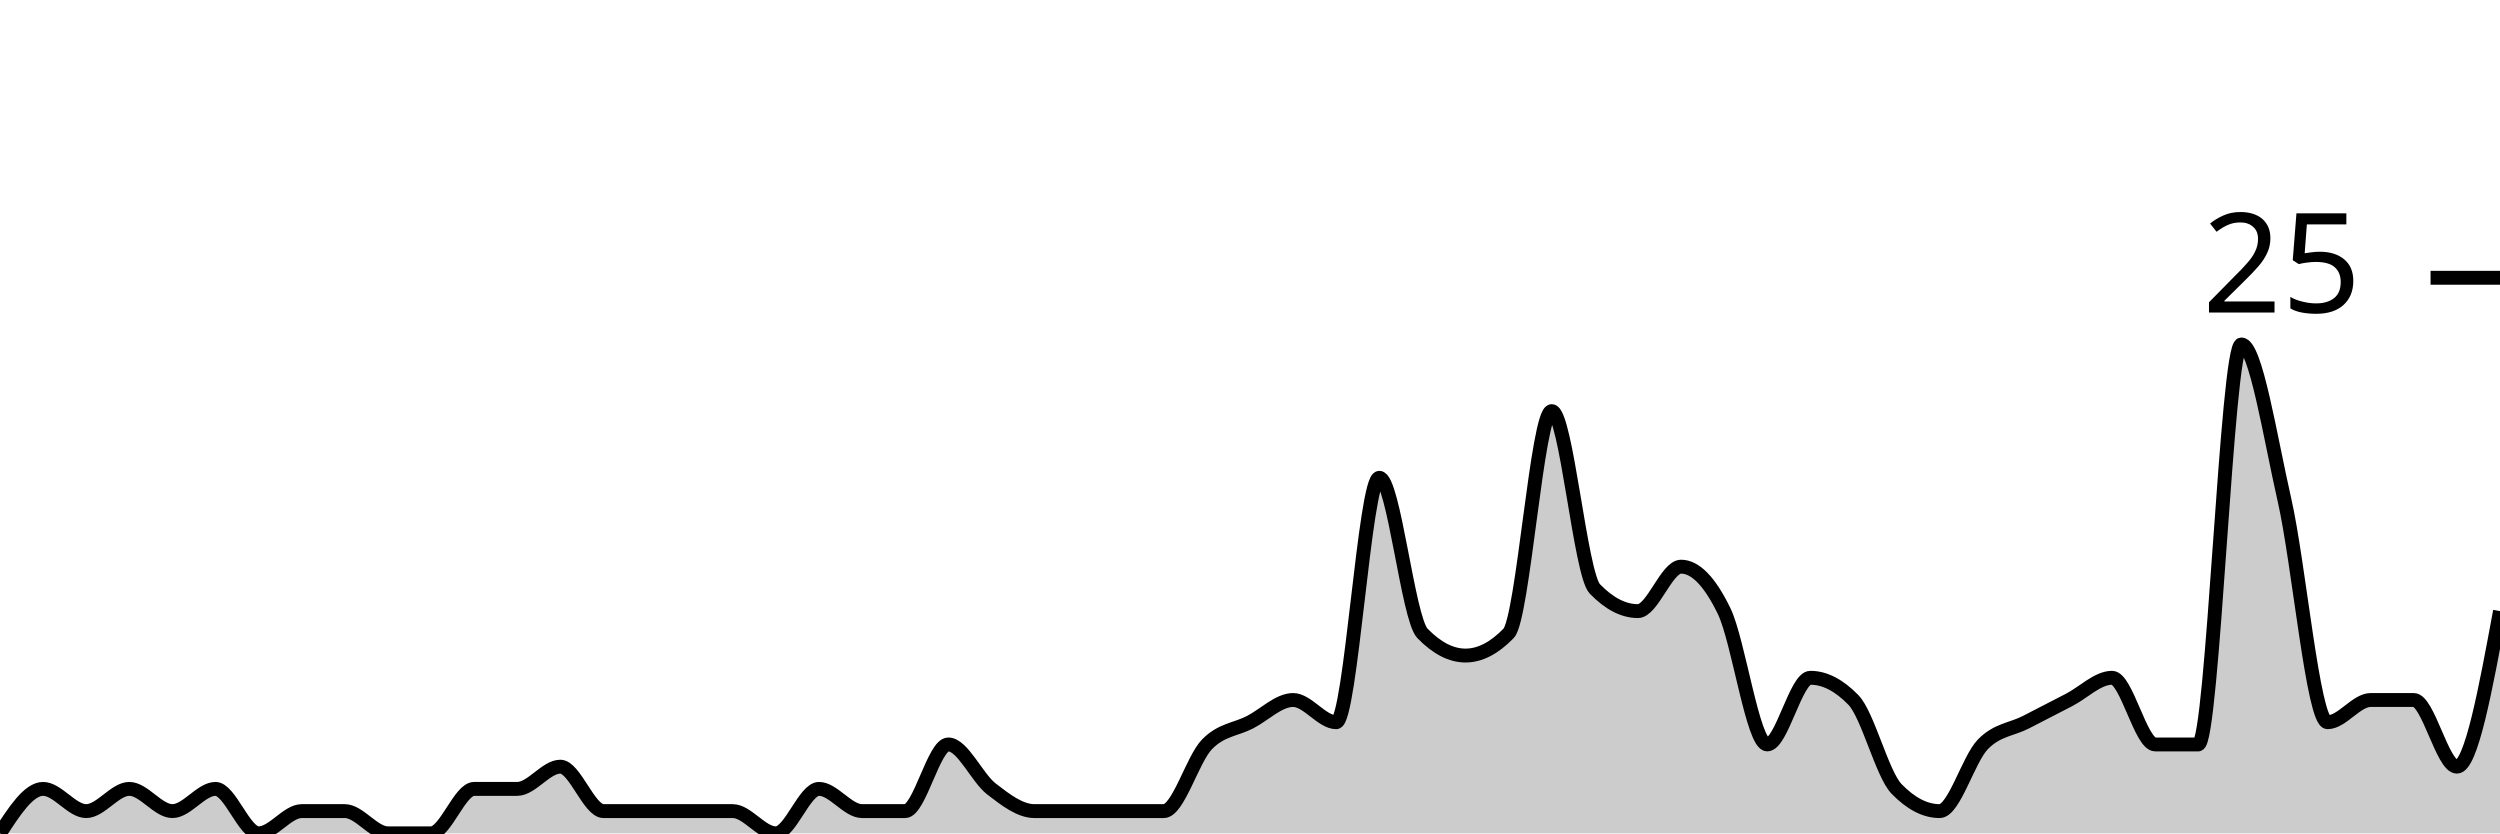
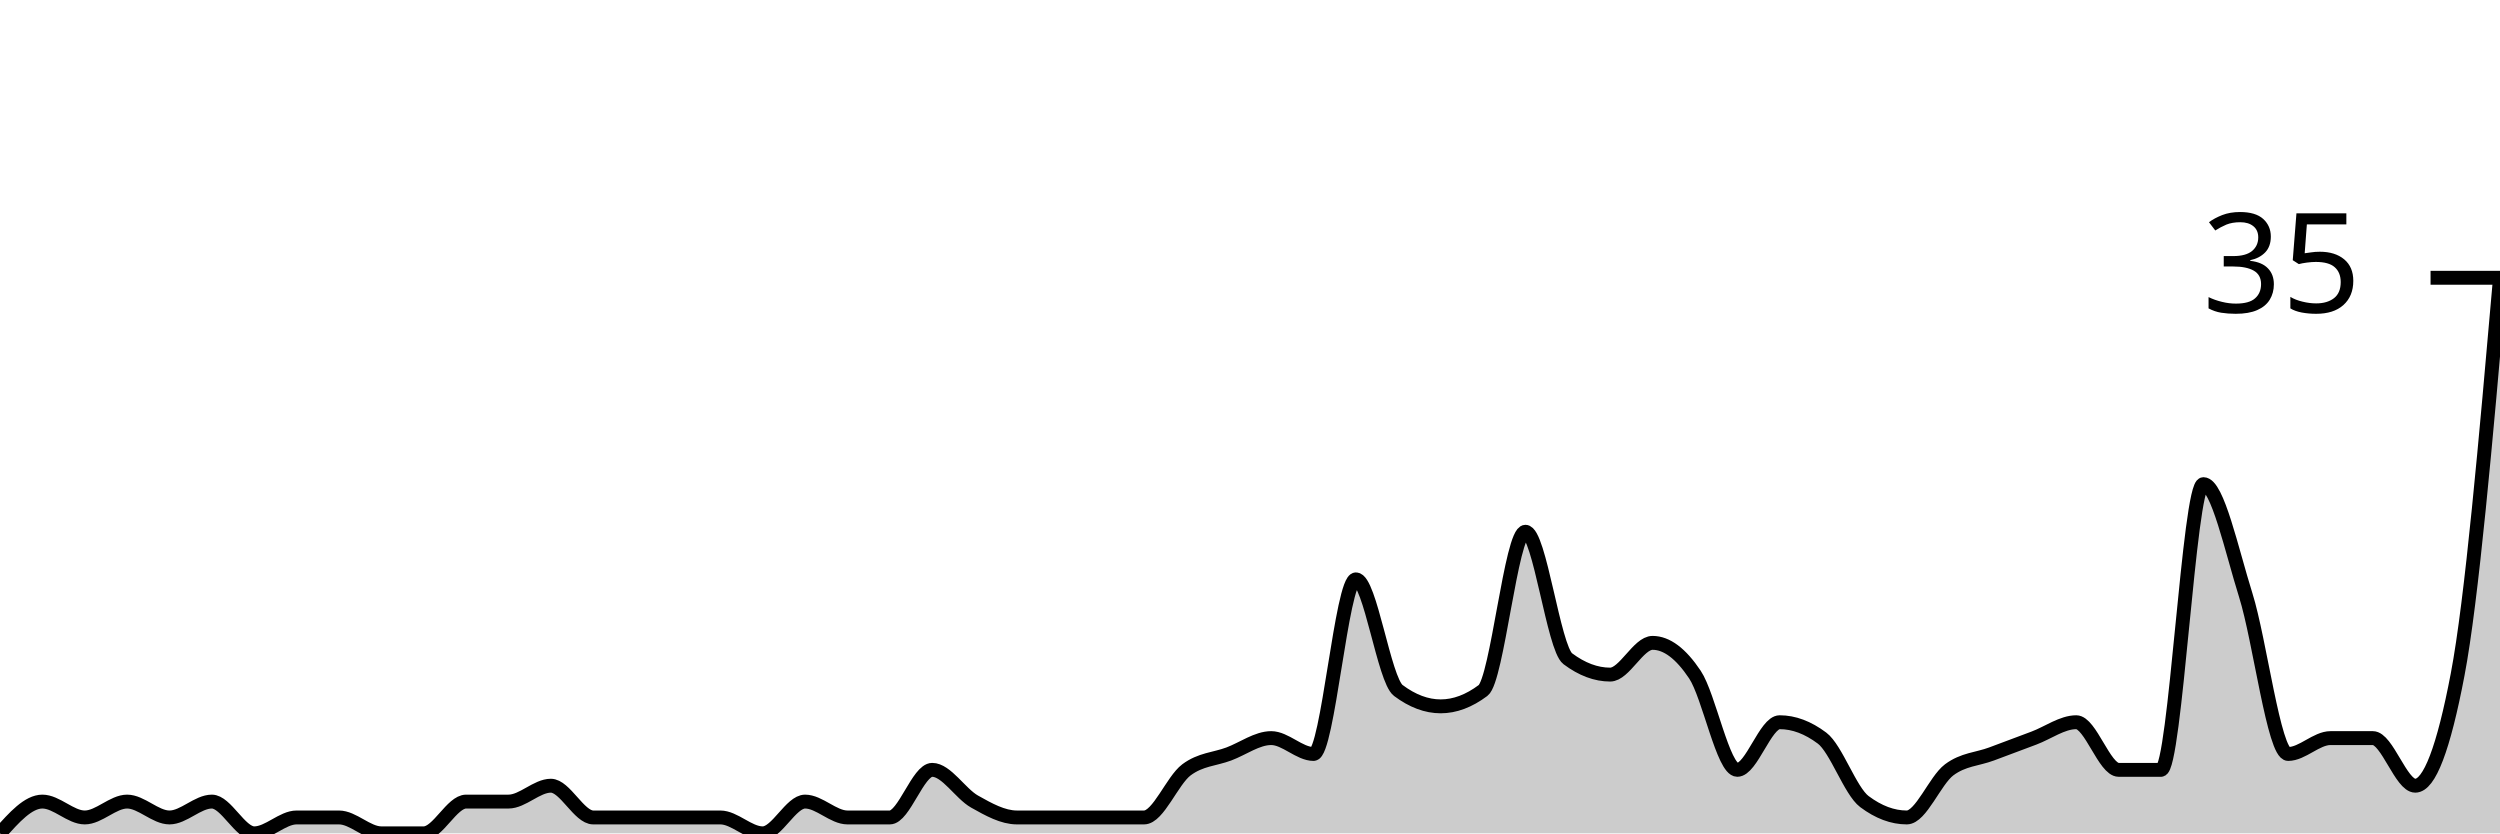
<svg xmlns="http://www.w3.org/2000/svg" viewBox="0 0 180 60">
  <g transform="translate(0,20)">
-     <path class="area" fill="rgba(0, 0, 0, 0.2)" d="M0,40C1.034,38.4,2.069,36.8,3.103,36.8C4.138,36.8,5.172,38.4,6.207,38.4C7.241,38.4,8.276,36.8,9.31,36.8C10.345,36.8,11.379,38.4,12.414,38.4C13.448,38.4,14.483,36.8,15.517,36.8C16.552,36.8,17.586,40,18.621,40C19.655,40,20.69,38.4,21.724,38.4C22.759,38.4,23.793,38.4,24.828,38.4C25.862,38.4,26.897,40,27.931,40C28.966,40,30,40,31.034,40C32.069,40,33.103,36.8,34.138,36.8C35.172,36.8,36.207,36.8,37.241,36.8C38.276,36.8,39.31,35.2,40.345,35.2C41.379,35.2,42.414,38.4,43.448,38.4C44.483,38.4,45.517,38.4,46.552,38.4C47.586,38.4,48.621,38.4,49.655,38.4C50.69,38.4,51.724,38.4,52.759,38.4C53.793,38.4,54.828,40,55.862,40C56.897,40,57.931,36.8,58.966,36.8C60,36.8,61.034,38.4,62.069,38.4C63.103,38.4,64.138,38.4,65.172,38.4C66.207,38.4,67.241,33.6,68.276,33.6C69.31,33.6,70.345,36,71.379,36.8C72.414,37.6,73.448,38.4,74.483,38.4C75.517,38.4,76.552,38.4,77.586,38.4C78.621,38.4,79.655,38.4,80.69,38.4C81.724,38.4,82.759,38.4,83.793,38.4C84.828,38.4,85.862,34.667,86.897,33.6C87.931,32.533,88.966,32.533,90,32C91.034,31.467,92.069,30.4,93.103,30.4C94.138,30.4,95.172,32,96.207,32C97.241,32,98.276,14.4,99.31,14.4C100.345,14.4,101.379,24.533,102.414,25.6C103.448,26.667,104.483,27.2,105.517,27.2C106.552,27.2,107.586,26.667,108.621,25.6C109.655,24.533,110.69,9.6,111.724,9.6C112.759,9.6,113.793,21.333,114.828,22.4C115.862,23.467,116.897,24,117.931,24C118.966,24,120,20.8,121.034,20.8C122.069,20.8,123.103,21.867,124.138,24C125.172,26.133,126.207,33.6,127.241,33.6C128.276,33.6,129.31,28.8,130.345,28.8C131.379,28.8,132.414,29.333,133.448,30.4C134.483,31.467,135.517,35.733,136.552,36.8C137.586,37.867,138.621,38.4,139.655,38.4C140.69,38.4,141.724,34.667,142.759,33.6C143.793,32.533,144.828,32.533,145.862,32C146.897,31.467,147.931,30.933,148.966,30.4C150,29.867,151.034,28.8,152.069,28.8C153.103,28.8,154.138,33.6,155.172,33.6C156.207,33.6,157.241,33.6,158.276,33.6C159.31,33.6,160.345,4.8,161.379,4.8C162.414,4.8,163.448,11.467,164.483,16C165.517,20.533,166.552,32,167.586,32C168.621,32,169.655,30.4,170.69,30.4C171.724,30.4,172.759,30.4,173.793,30.4C174.828,30.4,175.862,35.2,176.897,35.2C177.931,35.2,178.966,29.6,180,24L180,40C178.966,40,177.931,40,176.897,40C175.862,40,174.828,40,173.793,40C172.759,40,171.724,40,170.69,40C169.655,40,168.621,40,167.586,40C166.552,40,165.517,40,164.483,40C163.448,40,162.414,40,161.379,40C160.345,40,159.31,40,158.276,40C157.241,40,156.207,40,155.172,40C154.138,40,153.103,40,152.069,40C151.034,40,150,40,148.966,40C147.931,40,146.897,40,145.862,40C144.828,40,143.793,40,142.759,40C141.724,40,140.69,40,139.655,40C138.621,40,137.586,40,136.552,40C135.517,40,134.483,40,133.448,40C132.414,40,131.379,40,130.345,40C129.31,40,128.276,40,127.241,40C126.207,40,125.172,40,124.138,40C123.103,40,122.069,40,121.034,40C120,40,118.966,40,117.931,40C116.897,40,115.862,40,114.828,40C113.793,40,112.759,40,111.724,40C110.69,40,109.655,40,108.621,40C107.586,40,106.552,40,105.517,40C104.483,40,103.448,40,102.414,40C101.379,40,100.345,40,99.31,40C98.276,40,97.241,40,96.207,40C95.172,40,94.138,40,93.103,40C92.069,40,91.034,40,90,40C88.966,40,87.931,40,86.897,40C85.862,40,84.828,40,83.793,40C82.759,40,81.724,40,80.69,40C79.655,40,78.621,40,77.586,40C76.552,40,75.517,40,74.483,40C73.448,40,72.414,40,71.379,40C70.345,40,69.31,40,68.276,40C67.241,40,66.207,40,65.172,40C64.138,40,63.103,40,62.069,40C61.034,40,60,40,58.966,40C57.931,40,56.897,40,55.862,40C54.828,40,53.793,40,52.759,40C51.724,40,50.69,40,49.655,40C48.621,40,47.586,40,46.552,40C45.517,40,44.483,40,43.448,40C42.414,40,41.379,40,40.345,40C39.31,40,38.276,40,37.241,40C36.207,40,35.172,40,34.138,40C33.103,40,32.069,40,31.034,40C30,40,28.966,40,27.931,40C26.897,40,25.862,40,24.828,40C23.793,40,22.759,40,21.724,40C20.69,40,19.655,40,18.621,40C17.586,40,16.552,40,15.517,40C14.483,40,13.448,40,12.414,40C11.379,40,10.345,40,9.31,40C8.276,40,7.241,40,6.207,40C5.172,40,4.138,40,3.103,40C2.069,40,1.034,40,0,40Z" />
-     <path class="line" stroke="black" fill="none" d="M0,40C1.034,38.4,2.069,36.8,3.103,36.8C4.138,36.8,5.172,38.4,6.207,38.4C7.241,38.4,8.276,36.8,9.31,36.8C10.345,36.8,11.379,38.4,12.414,38.4C13.448,38.4,14.483,36.8,15.517,36.8C16.552,36.8,17.586,40,18.621,40C19.655,40,20.69,38.4,21.724,38.4C22.759,38.4,23.793,38.4,24.828,38.4C25.862,38.4,26.897,40,27.931,40C28.966,40,30,40,31.034,40C32.069,40,33.103,36.8,34.138,36.8C35.172,36.8,36.207,36.8,37.241,36.8C38.276,36.8,39.31,35.2,40.345,35.2C41.379,35.2,42.414,38.4,43.448,38.4C44.483,38.4,45.517,38.4,46.552,38.4C47.586,38.4,48.621,38.4,49.655,38.4C50.69,38.4,51.724,38.4,52.759,38.4C53.793,38.4,54.828,40,55.862,40C56.897,40,57.931,36.8,58.966,36.8C60,36.8,61.034,38.4,62.069,38.4C63.103,38.4,64.138,38.4,65.172,38.4C66.207,38.4,67.241,33.6,68.276,33.6C69.31,33.6,70.345,36,71.379,36.8C72.414,37.6,73.448,38.4,74.483,38.4C75.517,38.4,76.552,38.4,77.586,38.4C78.621,38.4,79.655,38.4,80.69,38.4C81.724,38.4,82.759,38.4,83.793,38.4C84.828,38.4,85.862,34.667,86.897,33.6C87.931,32.533,88.966,32.533,90,32C91.034,31.467,92.069,30.4,93.103,30.4C94.138,30.4,95.172,32,96.207,32C97.241,32,98.276,14.4,99.31,14.4C100.345,14.4,101.379,24.533,102.414,25.6C103.448,26.667,104.483,27.2,105.517,27.2C106.552,27.2,107.586,26.667,108.621,25.6C109.655,24.533,110.69,9.6,111.724,9.6C112.759,9.6,113.793,21.333,114.828,22.4C115.862,23.467,116.897,24,117.931,24C118.966,24,120,20.8,121.034,20.8C122.069,20.8,123.103,21.867,124.138,24C125.172,26.133,126.207,33.6,127.241,33.6C128.276,33.6,129.31,28.8,130.345,28.8C131.379,28.8,132.414,29.333,133.448,30.4C134.483,31.467,135.517,35.733,136.552,36.8C137.586,37.867,138.621,38.4,139.655,38.4C140.69,38.4,141.724,34.667,142.759,33.6C143.793,32.533,144.828,32.533,145.862,32C146.897,31.467,147.931,30.933,148.966,30.4C150,29.867,151.034,28.8,152.069,28.8C153.103,28.8,154.138,33.6,155.172,33.6C156.207,33.6,157.241,33.6,158.276,33.6C159.31,33.6,160.345,4.8,161.379,4.8C162.414,4.8,163.448,11.467,164.483,16C165.517,20.533,166.552,32,167.586,32C168.621,32,169.655,30.4,170.69,30.4C171.724,30.4,172.759,30.4,173.793,30.4C174.828,30.4,175.862,35.2,176.897,35.2C177.931,35.2,178.966,29.6,180,24" />
+     <path class="area" fill="rgba(0, 0, 0, 0.2)" d="M0,40C1.017,38.857,2.034,37.714,3.051,37.714C4.068,37.714,5.085,38.857,6.102,38.857C7.119,38.857,8.136,37.714,9.153,37.714C10.169,37.714,11.186,38.857,12.203,38.857C13.22,38.857,14.237,37.714,15.254,37.714C16.271,37.714,17.288,40,18.305,40C19.322,40,20.339,38.857,21.356,38.857C22.373,38.857,23.39,38.857,24.407,38.857C25.424,38.857,26.441,40,27.458,40C28.475,40,29.492,40,30.508,40C31.525,40,32.542,37.714,33.559,37.714C34.576,37.714,35.593,37.714,36.61,37.714C37.627,37.714,38.644,36.571,39.661,36.571C40.678,36.571,41.695,38.857,42.712,38.857C43.729,38.857,44.746,38.857,45.763,38.857C46.78,38.857,47.797,38.857,48.814,38.857C49.831,38.857,50.847,38.857,51.864,38.857C52.881,38.857,53.898,40,54.915,40C55.932,40,56.949,37.714,57.966,37.714C58.983,37.714,60,38.857,61.017,38.857C62.034,38.857,63.051,38.857,64.068,38.857C65.085,38.857,66.102,35.429,67.119,35.429C68.136,35.429,69.153,37.143,70.169,37.714C71.186,38.286,72.203,38.857,73.22,38.857C74.237,38.857,75.254,38.857,76.271,38.857C77.288,38.857,78.305,38.857,79.322,38.857C80.339,38.857,81.356,38.857,82.373,38.857C83.39,38.857,84.407,36.19,85.424,35.429C86.441,34.667,87.458,34.667,88.475,34.286C89.492,33.905,90.508,33.143,91.525,33.143C92.542,33.143,93.559,34.286,94.576,34.286C95.593,34.286,96.61,21.714,97.627,21.714C98.644,21.714,99.661,28.952,100.678,29.714C101.695,30.476,102.712,30.857,103.729,30.857C104.746,30.857,105.763,30.476,106.78,29.714C107.797,28.952,108.814,18.286,109.831,18.286C110.847,18.286,111.864,26.667,112.881,27.429C113.898,28.19,114.915,28.571,115.932,28.571C116.949,28.571,117.966,26.286,118.983,26.286C120,26.286,121.017,27.048,122.034,28.571C123.051,30.095,124.068,35.429,125.085,35.429C126.102,35.429,127.119,32,128.136,32C129.153,32,130.169,32.381,131.186,33.143C132.203,33.905,133.22,36.952,134.237,37.714C135.254,38.476,136.271,38.857,137.288,38.857C138.305,38.857,139.322,36.19,140.339,35.429C141.356,34.667,142.373,34.667,143.39,34.286C144.407,33.905,145.424,33.524,146.441,33.143C147.458,32.762,148.475,32,149.492,32C150.508,32,151.525,35.429,152.542,35.429C153.559,35.429,154.576,35.429,155.593,35.429C156.61,35.429,157.627,14.857,158.644,14.857C159.661,14.857,160.678,19.619,161.695,22.857C162.712,26.095,163.729,34.286,164.746,34.286C165.763,34.286,166.78,33.143,167.797,33.143C168.814,33.143,169.831,33.143,170.847,33.143C171.864,33.143,172.881,36.571,173.898,36.571C174.915,36.571,175.932,33.905,176.949,28.571C177.966,23.238,178.983,11.619,180,0L180,40C178.983,40,177.966,40,176.949,40C175.932,40,174.915,40,173.898,40C172.881,40,171.864,40,170.847,40C169.831,40,168.814,40,167.797,40C166.78,40,165.763,40,164.746,40C163.729,40,162.712,40,161.695,40C160.678,40,159.661,40,158.644,40C157.627,40,156.61,40,155.593,40C154.576,40,153.559,40,152.542,40C151.525,40,150.508,40,149.492,40C148.475,40,147.458,40,146.441,40C145.424,40,144.407,40,143.39,40C142.373,40,141.356,40,140.339,40C139.322,40,138.305,40,137.288,40C136.271,40,135.254,40,134.237,40C133.22,40,132.203,40,131.186,40C130.169,40,129.153,40,128.136,40C127.119,40,126.102,40,125.085,40C124.068,40,123.051,40,122.034,40C121.017,40,120,40,118.983,40C117.966,40,116.949,40,115.932,40C114.915,40,113.898,40,112.881,40C111.864,40,110.847,40,109.831,40C108.814,40,107.797,40,106.78,40C105.763,40,104.746,40,103.729,40C102.712,40,101.695,40,100.678,40C99.661,40,98.644,40,97.627,40C96.61,40,95.593,40,94.576,40C93.559,40,92.542,40,91.525,40C90.508,40,89.492,40,88.475,40C87.458,40,86.441,40,85.424,40C84.407,40,83.39,40,82.373,40C81.356,40,80.339,40,79.322,40C78.305,40,77.288,40,76.271,40C75.254,40,74.237,40,73.22,40C72.203,40,71.186,40,70.169,40C69.153,40,68.136,40,67.119,40C66.102,40,65.085,40,64.068,40C63.051,40,62.034,40,61.017,40C60,40,58.983,40,57.966,40C56.949,40,55.932,40,54.915,40C53.898,40,52.881,40,51.864,40C50.847,40,49.831,40,48.814,40C47.797,40,46.78,40,45.763,40C44.746,40,43.729,40,42.712,40C41.695,40,40.678,40,39.661,40C38.644,40,37.627,40,36.61,40C35.593,40,34.576,40,33.559,40C32.542,40,31.525,40,30.508,40C29.492,40,28.475,40,27.458,40C26.441,40,25.424,40,24.407,40C23.39,40,22.373,40,21.356,40C20.339,40,19.322,40,18.305,40C17.288,40,16.271,40,15.254,40C14.237,40,13.22,40,12.203,40C11.186,40,10.169,40,9.153,40C8.136,40,7.119,40,6.102,40C5.085,40,4.068,40,3.051,40C2.034,40,1.017,40,0,40Z" />
+     <path class="line" stroke="black" fill="none" d="M0,40C1.017,38.857,2.034,37.714,3.051,37.714C4.068,37.714,5.085,38.857,6.102,38.857C7.119,38.857,8.136,37.714,9.153,37.714C10.169,37.714,11.186,38.857,12.203,38.857C13.22,38.857,14.237,37.714,15.254,37.714C16.271,37.714,17.288,40,18.305,40C19.322,40,20.339,38.857,21.356,38.857C22.373,38.857,23.39,38.857,24.407,38.857C25.424,38.857,26.441,40,27.458,40C28.475,40,29.492,40,30.508,40C31.525,40,32.542,37.714,33.559,37.714C34.576,37.714,35.593,37.714,36.61,37.714C37.627,37.714,38.644,36.571,39.661,36.571C40.678,36.571,41.695,38.857,42.712,38.857C43.729,38.857,44.746,38.857,45.763,38.857C46.78,38.857,47.797,38.857,48.814,38.857C49.831,38.857,50.847,38.857,51.864,38.857C52.881,38.857,53.898,40,54.915,40C55.932,40,56.949,37.714,57.966,37.714C58.983,37.714,60,38.857,61.017,38.857C62.034,38.857,63.051,38.857,64.068,38.857C65.085,38.857,66.102,35.429,67.119,35.429C68.136,35.429,69.153,37.143,70.169,37.714C71.186,38.286,72.203,38.857,73.22,38.857C74.237,38.857,75.254,38.857,76.271,38.857C77.288,38.857,78.305,38.857,79.322,38.857C80.339,38.857,81.356,38.857,82.373,38.857C83.39,38.857,84.407,36.19,85.424,35.429C86.441,34.667,87.458,34.667,88.475,34.286C89.492,33.905,90.508,33.143,91.525,33.143C92.542,33.143,93.559,34.286,94.576,34.286C95.593,34.286,96.61,21.714,97.627,21.714C98.644,21.714,99.661,28.952,100.678,29.714C101.695,30.476,102.712,30.857,103.729,30.857C104.746,30.857,105.763,30.476,106.78,29.714C107.797,28.952,108.814,18.286,109.831,18.286C110.847,18.286,111.864,26.667,112.881,27.429C113.898,28.19,114.915,28.571,115.932,28.571C116.949,28.571,117.966,26.286,118.983,26.286C120,26.286,121.017,27.048,122.034,28.571C123.051,30.095,124.068,35.429,125.085,35.429C126.102,35.429,127.119,32,128.136,32C129.153,32,130.169,32.381,131.186,33.143C132.203,33.905,133.22,36.952,134.237,37.714C135.254,38.476,136.271,38.857,137.288,38.857C138.305,38.857,139.322,36.19,140.339,35.429C141.356,34.667,142.373,34.667,143.39,34.286C144.407,33.905,145.424,33.524,146.441,33.143C147.458,32.762,148.475,32,149.492,32C150.508,32,151.525,35.429,152.542,35.429C153.559,35.429,154.576,35.429,155.593,35.429C156.61,35.429,157.627,14.857,158.644,14.857C159.661,14.857,160.678,19.619,161.695,22.857C162.712,26.095,163.729,34.286,164.746,34.286C165.763,34.286,166.78,33.143,167.797,33.143C168.814,33.143,169.831,33.143,170.847,33.143C171.864,33.143,172.881,36.571,173.898,36.571C174.915,36.571,175.932,33.905,176.949,28.571C177.966,23.238,178.983,11.619,180,0" />
    <path class="axis-ceiling" stroke-width="1" stroke="black" fill="none" d="M175,0L180,0" />
-     <text class="axis-ceiling-label" font-family="sans-serif" text-anchor="end" font-size="10px" x="170" y="2.5">25</text>
+     <text class="axis-ceiling-label" font-family="sans-serif" text-anchor="end" font-size="10px" x="170" y="2.5">35</text>
  </g>
</svg>
